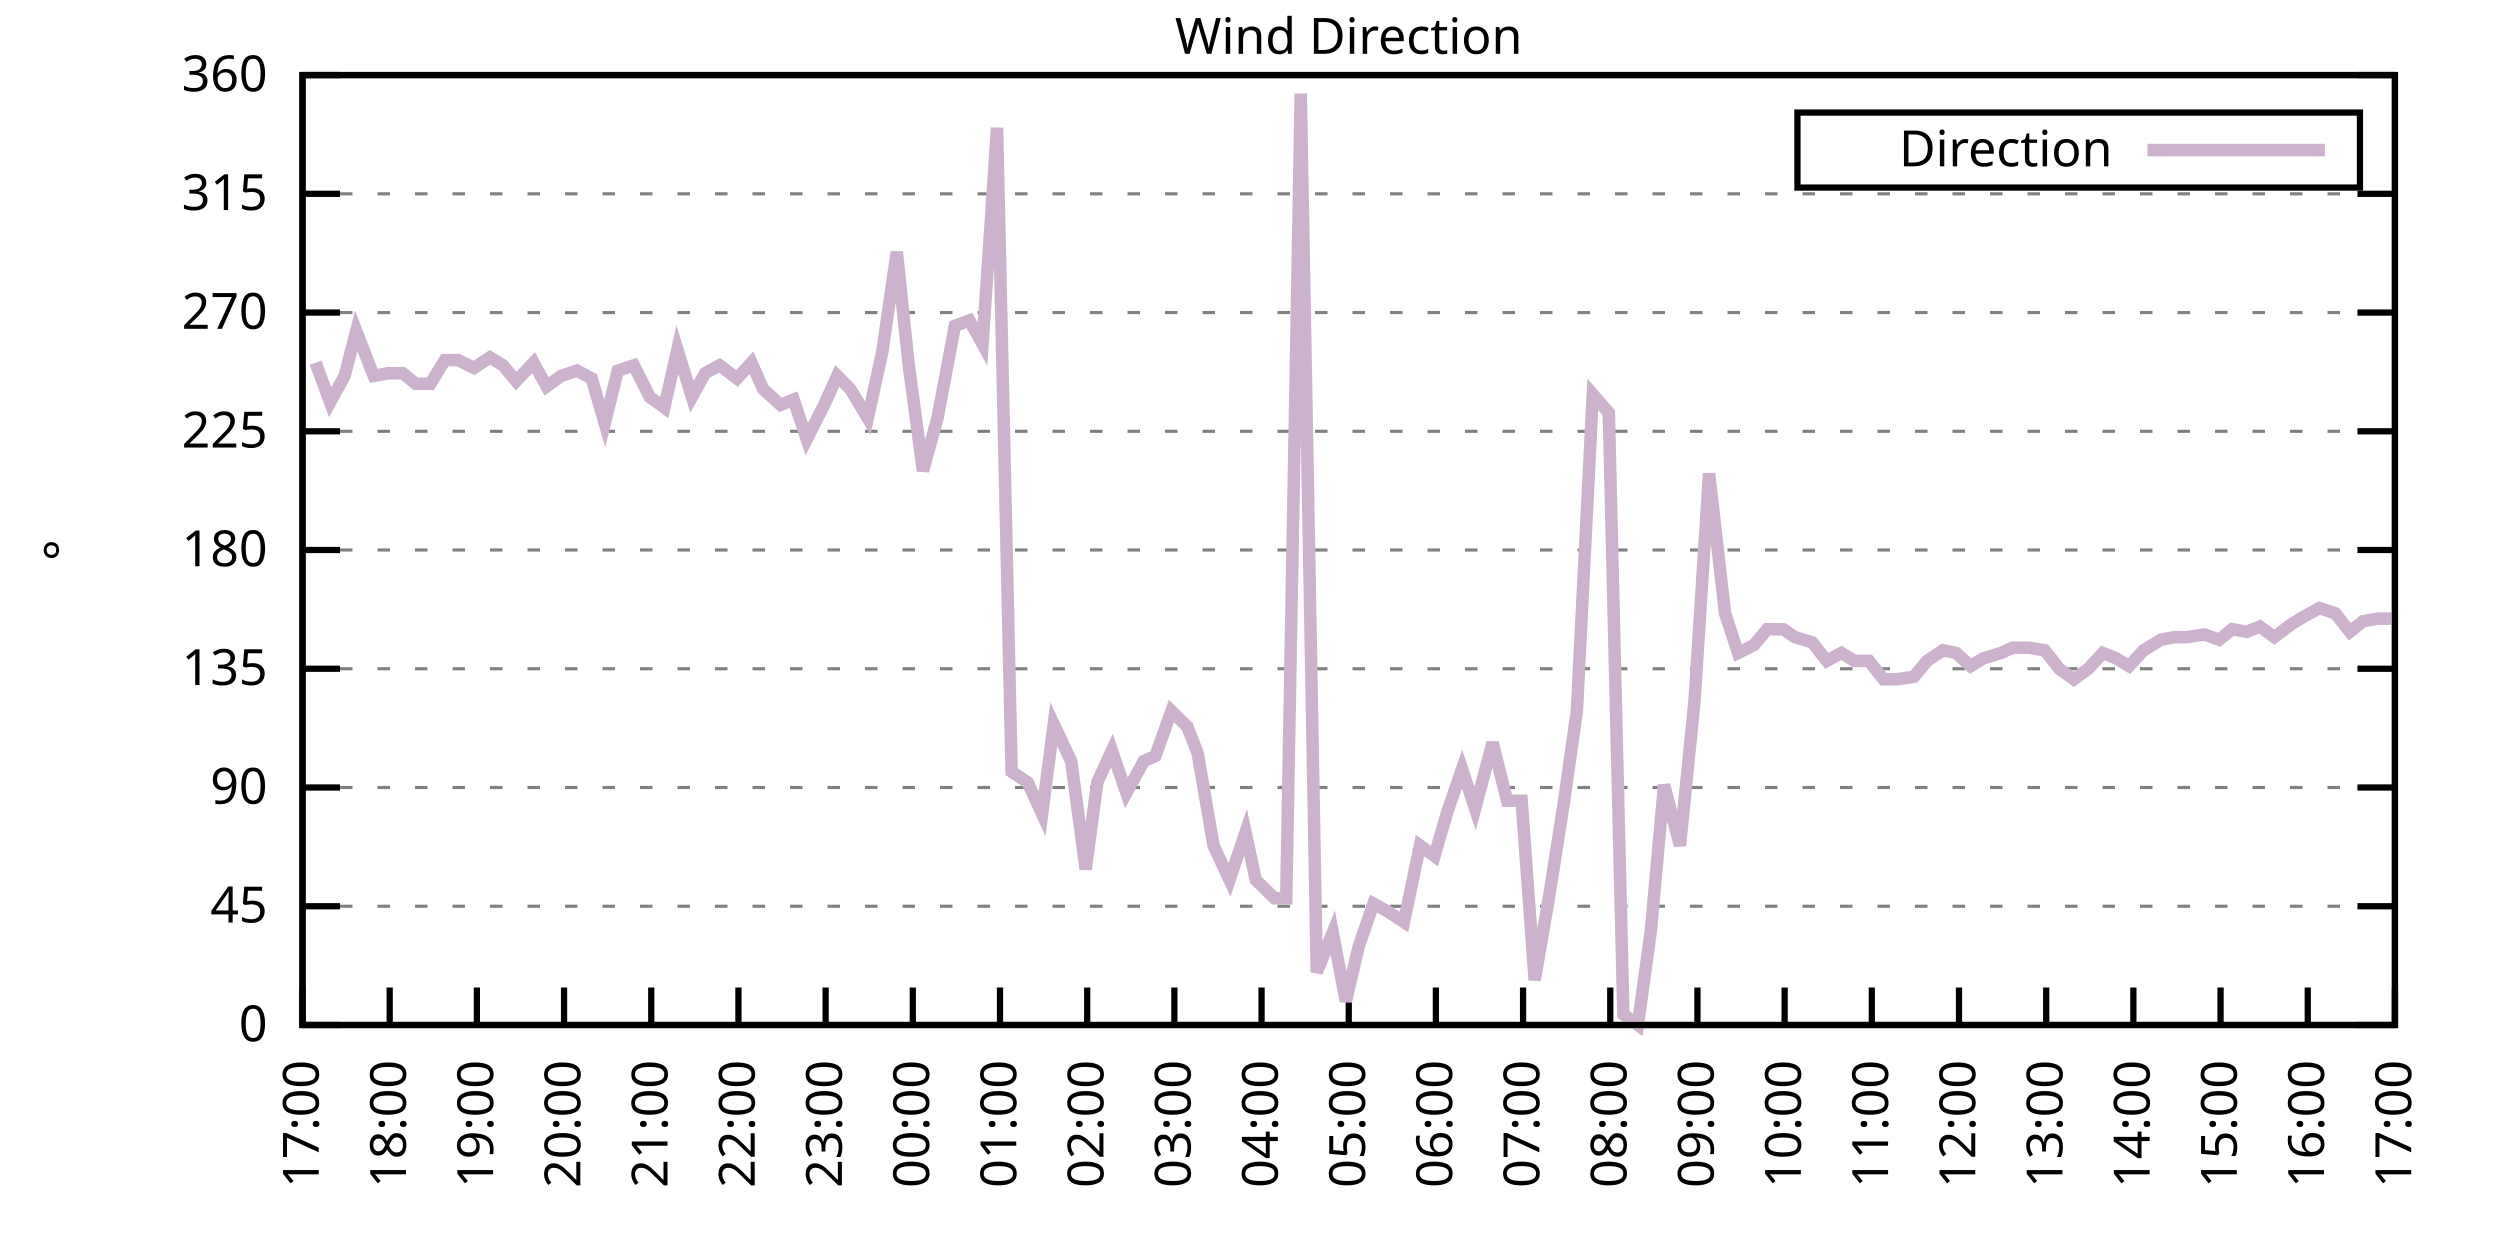
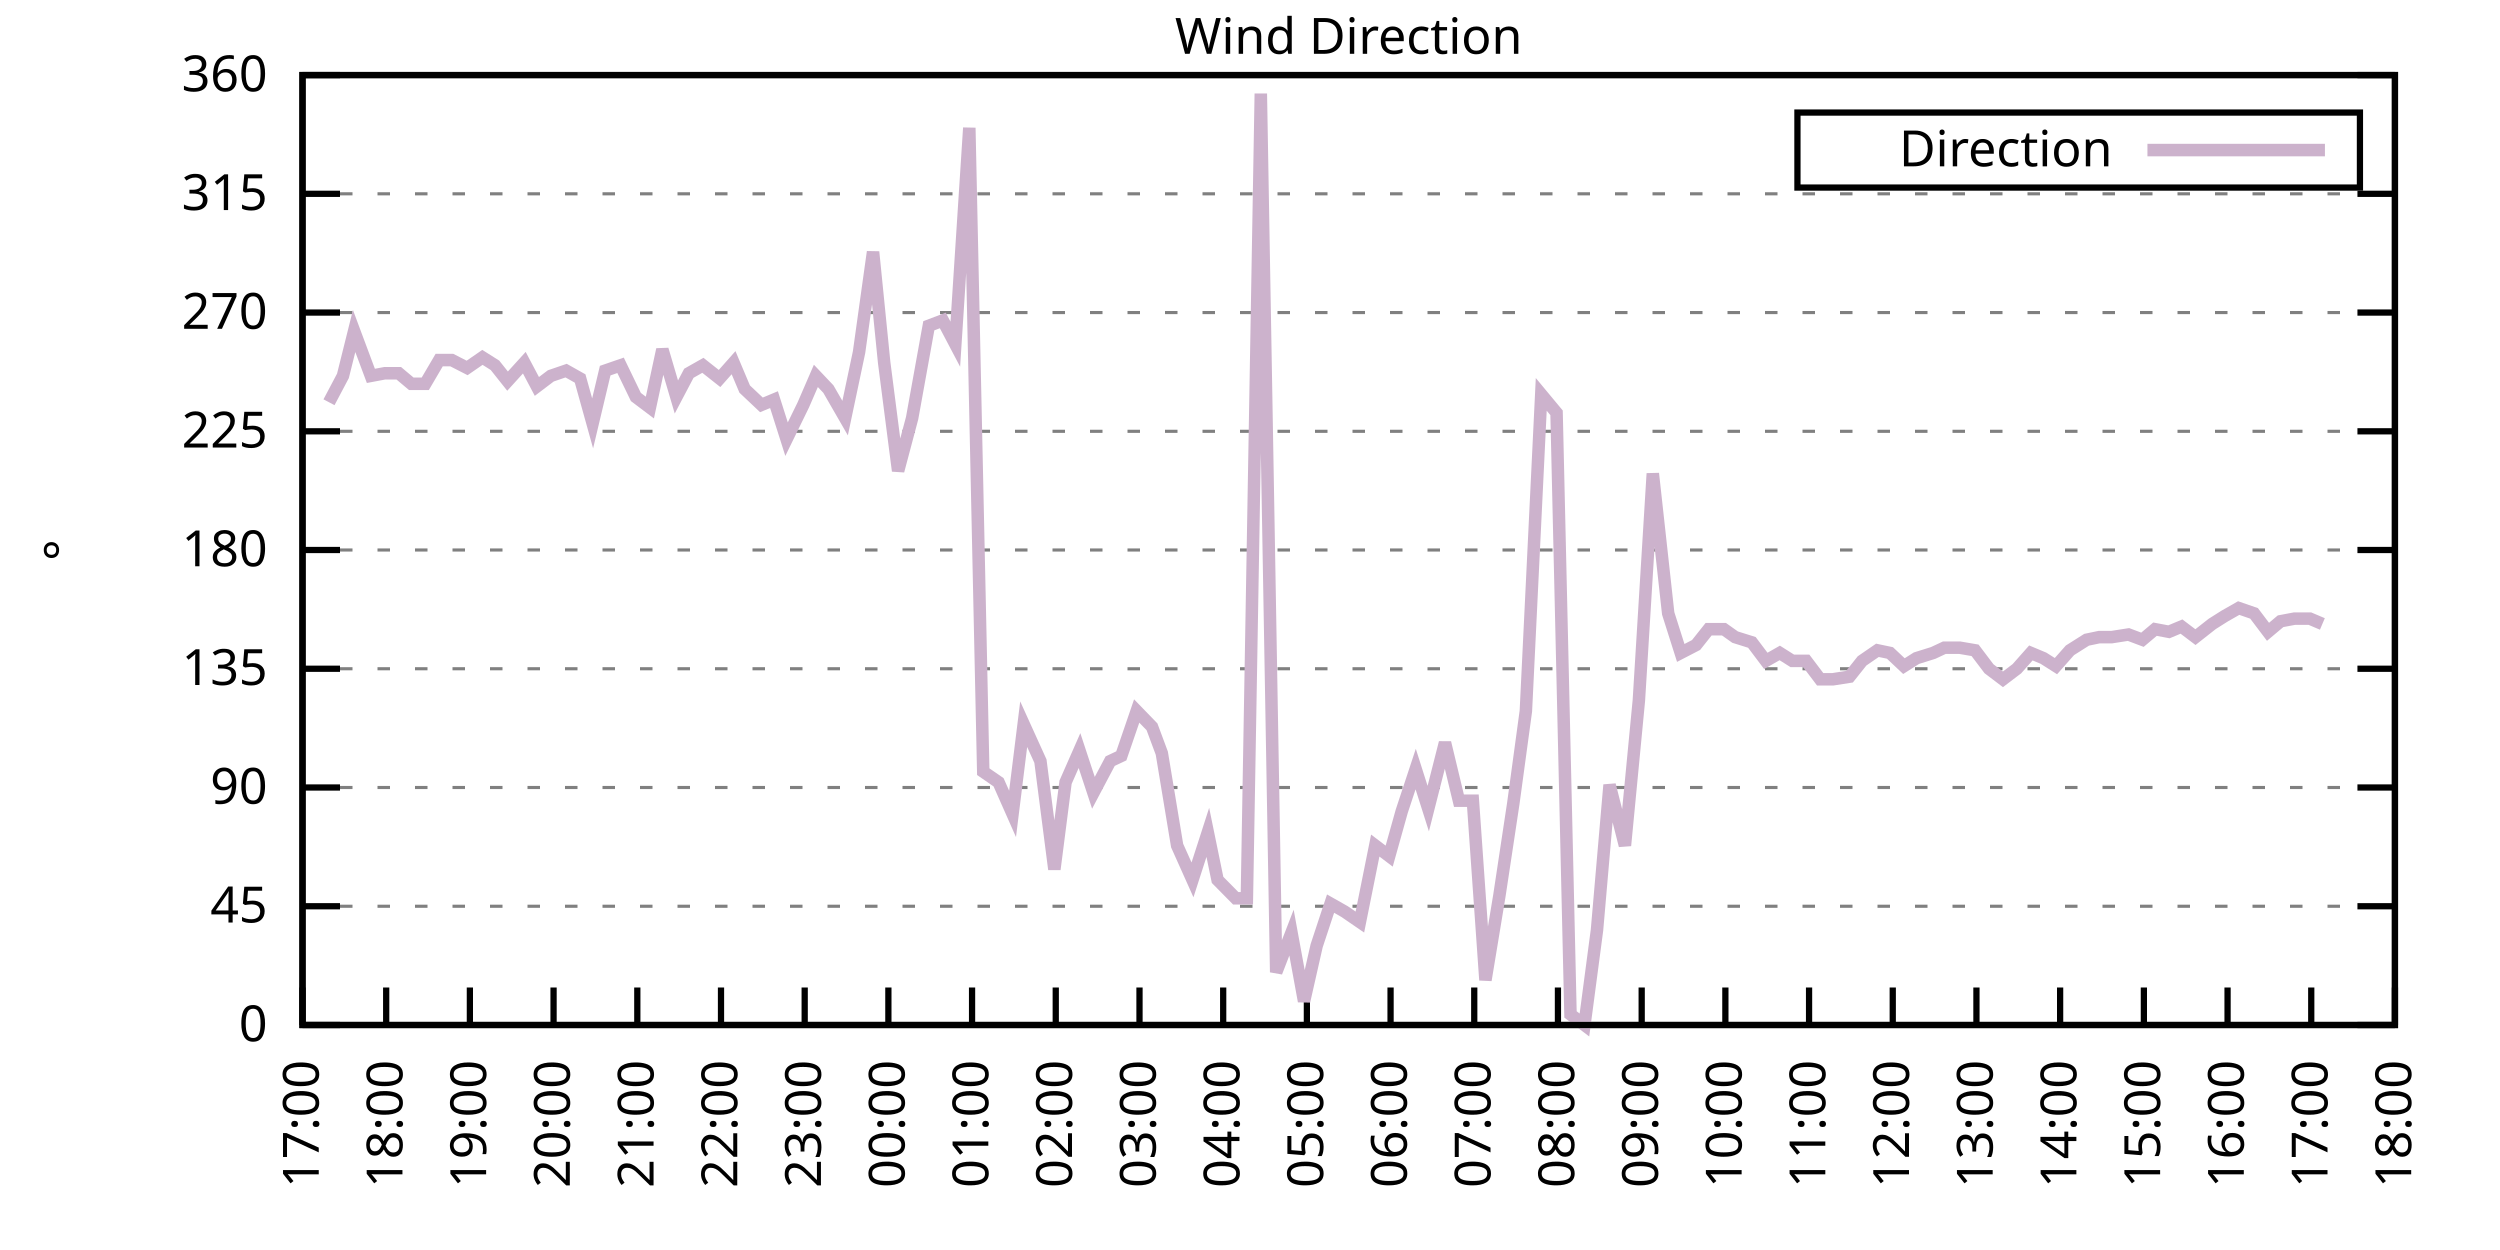
<svg xmlns="http://www.w3.org/2000/svg" xmlns:xlink="http://www.w3.org/1999/xlink" width="400" height="200" viewBox="0 0 400 200">
  <g id="gnuplot_canvas">
    <rect x="0" y="0" width="400" height="200" fill="none" />
    <defs>
      <circle id="gpDot" r="0.5" stroke-width="0.5" stroke="currentColor" />
      <path id="gpPt0" stroke-width="0.333" stroke="currentColor" d="M-1,0 h2 M0,-1 v2" />
      <path id="gpPt1" stroke-width="0.333" stroke="currentColor" d="M-1,-1 L1,1 M1,-1 L-1,1" />
      <path id="gpPt2" stroke-width="0.333" stroke="currentColor" d="M-1,0 L1,0 M0,-1 L0,1 M-1,-1 L1,1 M-1,1 L1,-1" />
      <rect id="gpPt3" stroke-width="0.333" stroke="currentColor" x="-1" y="-1" width="2" height="2" />
      <rect id="gpPt4" stroke-width="0.333" stroke="currentColor" fill="currentColor" x="-1" y="-1" width="2" height="2" />
      <circle id="gpPt5" stroke-width="0.333" stroke="currentColor" cx="0" cy="0" r="1" />
      <use xlink:href="#gpPt5" id="gpPt6" fill="currentColor" stroke="none" />
      <path id="gpPt7" stroke-width="0.333" stroke="currentColor" d="M0,-1.33 L-1.33,0.67 L1.33,0.67 z" />
      <use xlink:href="#gpPt7" id="gpPt8" fill="currentColor" stroke="none" />
      <use xlink:href="#gpPt7" id="gpPt9" stroke="currentColor" transform="rotate(180)" />
      <use xlink:href="#gpPt9" id="gpPt10" fill="currentColor" stroke="none" />
      <use xlink:href="#gpPt3" id="gpPt11" stroke="currentColor" transform="rotate(45)" />
      <use xlink:href="#gpPt11" id="gpPt12" fill="currentColor" stroke="none" />
      <path id="gpPt13" stroke-width="0.333" stroke="currentColor" d="M0,1.330 L1.265,0.411 L0.782,-1.067 L-0.782,-1.076 L-1.265,0.411 z" />
      <use xlink:href="#gpPt13" id="gpPt14" fill="currentColor" stroke="none" />
      <filter id="textbox" filterUnits="objectBoundingBox" x="0" y="0" height="1" width="1">
        <feFlood flood-color="white" flood-opacity="1" result="bgnd" />
        <feComposite in="SourceGraphic" in2="bgnd" operator="atop" />
      </filter>
      <filter id="greybox" filterUnits="objectBoundingBox" x="0" y="0" height="1" width="1">
        <feFlood flood-color="lightgrey" flood-opacity="1" result="grey" />
        <feComposite in="SourceGraphic" in2="grey" operator="atop" />
      </filter>
    </defs>
    <g fill="none" color="white" stroke="currentColor" stroke-width="1.00" stroke-linecap="butt" stroke-linejoin="miter">
</g>
    <g fill="none" color="black" stroke="currentColor" stroke-width="1.00" stroke-linecap="butt" stroke-linejoin="miter">
      <g stroke="none" shape-rendering="crispEdges">
        <polygon fill="rgb(255, 255, 255)" points="48.40,164.00 383.18,164.00 383.18,12.02 48.40,12.02 " />
      </g>
    </g>
    <g fill="none" color="black" stroke="currentColor" stroke-width="1.00" stroke-linecap="butt" stroke-linejoin="miter">
</g>
    <g fill="none" color="black" stroke="black" stroke-width="0.50" stroke-linecap="butt" stroke-linejoin="miter">
</g>
    <g fill="none" color="gray" stroke="currentColor" stroke-width="0.50" stroke-linecap="butt" stroke-linejoin="miter">
      <path stroke="gray" stroke-dasharray="2,4" class="gridline" d="M48.40,164.00 L383.19,164.00  " />
    </g>
    <g fill="none" color="gray" stroke="gray" stroke-width="1.00" stroke-linecap="butt" stroke-linejoin="miter">
</g>
    <g fill="none" color="black" stroke="currentColor" stroke-width="1.00" stroke-linecap="butt" stroke-linejoin="miter">
      <path stroke="black" d="M48.40,164.00 L54.40,164.00 M383.19,164.00 L377.19,164.00  " />
      <g transform="translate(42.80,166.60)" stroke="none" fill="black" font-family="Sans" font-size="8.00" text-anchor="end">
        <text>
          <tspan font-family="Sans"> 0</tspan>
        </text>
      </g>
    </g>
    <g fill="none" color="black" stroke="currentColor" stroke-width="1.00" stroke-linecap="butt" stroke-linejoin="miter">
</g>
    <g fill="none" color="black" stroke="black" stroke-width="0.50" stroke-linecap="butt" stroke-linejoin="miter">
</g>
    <g fill="none" color="gray" stroke="currentColor" stroke-width="0.50" stroke-linecap="butt" stroke-linejoin="miter">
      <path stroke="gray" stroke-dasharray="2,4" class="gridline" d="M48.40,145.00 L383.19,145.00  " />
    </g>
    <g fill="none" color="gray" stroke="gray" stroke-width="1.00" stroke-linecap="butt" stroke-linejoin="miter">
</g>
    <g fill="none" color="black" stroke="currentColor" stroke-width="1.00" stroke-linecap="butt" stroke-linejoin="miter">
      <path stroke="black" d="M48.40,145.00 L54.40,145.00 M383.19,145.00 L377.19,145.00  " />
      <g transform="translate(42.80,147.60)" stroke="none" fill="black" font-family="Sans" font-size="8.00" text-anchor="end">
        <text>
          <tspan font-family="Sans"> 45</tspan>
        </text>
      </g>
    </g>
    <g fill="none" color="black" stroke="currentColor" stroke-width="1.00" stroke-linecap="butt" stroke-linejoin="miter">
</g>
    <g fill="none" color="black" stroke="black" stroke-width="0.50" stroke-linecap="butt" stroke-linejoin="miter">
</g>
    <g fill="none" color="gray" stroke="currentColor" stroke-width="0.50" stroke-linecap="butt" stroke-linejoin="miter">
      <path stroke="gray" stroke-dasharray="2,4" class="gridline" d="M48.40,126.00 L383.19,126.00  " />
    </g>
    <g fill="none" color="gray" stroke="gray" stroke-width="1.00" stroke-linecap="butt" stroke-linejoin="miter">
</g>
    <g fill="none" color="black" stroke="currentColor" stroke-width="1.00" stroke-linecap="butt" stroke-linejoin="miter">
      <path stroke="black" d="M48.40,126.00 L54.40,126.00 M383.19,126.00 L377.19,126.00  " />
      <g transform="translate(42.80,128.60)" stroke="none" fill="black" font-family="Sans" font-size="8.00" text-anchor="end">
        <text>
          <tspan font-family="Sans"> 90</tspan>
        </text>
      </g>
    </g>
    <g fill="none" color="black" stroke="currentColor" stroke-width="1.00" stroke-linecap="butt" stroke-linejoin="miter">
</g>
    <g fill="none" color="black" stroke="black" stroke-width="0.50" stroke-linecap="butt" stroke-linejoin="miter">
</g>
    <g fill="none" color="gray" stroke="currentColor" stroke-width="0.50" stroke-linecap="butt" stroke-linejoin="miter">
      <path stroke="gray" stroke-dasharray="2,4" class="gridline" d="M48.40,107.00 L383.19,107.00  " />
    </g>
    <g fill="none" color="gray" stroke="gray" stroke-width="1.00" stroke-linecap="butt" stroke-linejoin="miter">
</g>
    <g fill="none" color="black" stroke="currentColor" stroke-width="1.00" stroke-linecap="butt" stroke-linejoin="miter">
      <path stroke="black" d="M48.40,107.00 L54.40,107.00 M383.19,107.00 L377.19,107.00  " />
      <g transform="translate(42.80,109.60)" stroke="none" fill="black" font-family="Sans" font-size="8.00" text-anchor="end">
        <text>
          <tspan font-family="Sans"> 135</tspan>
        </text>
      </g>
    </g>
    <g fill="none" color="black" stroke="currentColor" stroke-width="1.00" stroke-linecap="butt" stroke-linejoin="miter">
</g>
    <g fill="none" color="black" stroke="black" stroke-width="0.50" stroke-linecap="butt" stroke-linejoin="miter">
</g>
    <g fill="none" color="gray" stroke="currentColor" stroke-width="0.50" stroke-linecap="butt" stroke-linejoin="miter">
      <path stroke="gray" stroke-dasharray="2,4" class="gridline" d="M48.40,88.00 L383.19,88.00  " />
    </g>
    <g fill="none" color="gray" stroke="gray" stroke-width="1.00" stroke-linecap="butt" stroke-linejoin="miter">
</g>
    <g fill="none" color="black" stroke="currentColor" stroke-width="1.00" stroke-linecap="butt" stroke-linejoin="miter">
      <path stroke="black" d="M48.40,88.00 L54.40,88.00 M383.19,88.00 L377.19,88.00  " />
      <g transform="translate(42.80,90.60)" stroke="none" fill="black" font-family="Sans" font-size="8.00" text-anchor="end">
        <text>
          <tspan font-family="Sans"> 180</tspan>
        </text>
      </g>
    </g>
    <g fill="none" color="black" stroke="currentColor" stroke-width="1.00" stroke-linecap="butt" stroke-linejoin="miter">
</g>
    <g fill="none" color="black" stroke="black" stroke-width="0.50" stroke-linecap="butt" stroke-linejoin="miter">
</g>
    <g fill="none" color="gray" stroke="currentColor" stroke-width="0.50" stroke-linecap="butt" stroke-linejoin="miter">
      <path stroke="gray" stroke-dasharray="2,4" class="gridline" d="M48.40,69.01 L383.19,69.01  " />
    </g>
    <g fill="none" color="gray" stroke="gray" stroke-width="1.00" stroke-linecap="butt" stroke-linejoin="miter">
</g>
    <g fill="none" color="black" stroke="currentColor" stroke-width="1.00" stroke-linecap="butt" stroke-linejoin="miter">
      <path stroke="black" d="M48.40,69.01 L54.40,69.01 M383.19,69.01 L377.19,69.01  " />
      <g transform="translate(42.80,71.61)" stroke="none" fill="black" font-family="Sans" font-size="8.00" text-anchor="end">
        <text>
          <tspan font-family="Sans"> 225</tspan>
        </text>
      </g>
    </g>
    <g fill="none" color="black" stroke="currentColor" stroke-width="1.00" stroke-linecap="butt" stroke-linejoin="miter">
</g>
    <g fill="none" color="black" stroke="black" stroke-width="0.50" stroke-linecap="butt" stroke-linejoin="miter">
</g>
    <g fill="none" color="gray" stroke="currentColor" stroke-width="0.50" stroke-linecap="butt" stroke-linejoin="miter">
      <path stroke="gray" stroke-dasharray="2,4" class="gridline" d="M48.40,50.01 L383.19,50.01  " />
    </g>
    <g fill="none" color="gray" stroke="gray" stroke-width="1.00" stroke-linecap="butt" stroke-linejoin="miter">
</g>
    <g fill="none" color="black" stroke="currentColor" stroke-width="1.00" stroke-linecap="butt" stroke-linejoin="miter">
      <path stroke="black" d="M48.40,50.01 L54.40,50.01 M383.19,50.01 L377.19,50.01  " />
      <g transform="translate(42.80,52.61)" stroke="none" fill="black" font-family="Sans" font-size="8.00" text-anchor="end">
        <text>
          <tspan font-family="Sans"> 270</tspan>
        </text>
      </g>
    </g>
    <g fill="none" color="black" stroke="currentColor" stroke-width="1.00" stroke-linecap="butt" stroke-linejoin="miter">
</g>
    <g fill="none" color="black" stroke="black" stroke-width="0.50" stroke-linecap="butt" stroke-linejoin="miter">
</g>
    <g fill="none" color="gray" stroke="currentColor" stroke-width="0.50" stroke-linecap="butt" stroke-linejoin="miter">
      <path stroke="gray" stroke-dasharray="2,4" class="gridline" d="M48.40,31.01 L383.19,31.01  " />
    </g>
    <g fill="none" color="gray" stroke="gray" stroke-width="1.00" stroke-linecap="butt" stroke-linejoin="miter">
</g>
    <g fill="none" color="black" stroke="currentColor" stroke-width="1.00" stroke-linecap="butt" stroke-linejoin="miter">
      <path stroke="black" d="M48.40,31.01 L54.40,31.01 M383.19,31.01 L377.19,31.01  " />
      <g transform="translate(42.80,33.61)" stroke="none" fill="black" font-family="Sans" font-size="8.00" text-anchor="end">
        <text>
          <tspan font-family="Sans"> 315</tspan>
        </text>
      </g>
    </g>
    <g fill="none" color="black" stroke="currentColor" stroke-width="1.00" stroke-linecap="butt" stroke-linejoin="miter">
</g>
    <g fill="none" color="black" stroke="black" stroke-width="0.50" stroke-linecap="butt" stroke-linejoin="miter">
</g>
    <g fill="none" color="gray" stroke="currentColor" stroke-width="0.50" stroke-linecap="butt" stroke-linejoin="miter">
      <path stroke="gray" stroke-dasharray="2,4" class="gridline" d="M48.40,12.01 L383.19,12.01  " />
    </g>
    <g fill="none" color="gray" stroke="gray" stroke-width="1.00" stroke-linecap="butt" stroke-linejoin="miter">
</g>
    <g fill="none" color="black" stroke="currentColor" stroke-width="1.00" stroke-linecap="butt" stroke-linejoin="miter">
      <path stroke="black" d="M48.40,12.01 L54.40,12.01 M383.19,12.01 L377.19,12.01  " />
      <g transform="translate(42.80,14.61)" stroke="none" fill="black" font-family="Sans" font-size="8.00" text-anchor="end">
        <text>
          <tspan font-family="Sans"> 360</tspan>
        </text>
      </g>
    </g>
    <g fill="none" color="black" stroke="currentColor" stroke-width="1.00" stroke-linecap="butt" stroke-linejoin="miter">
      <path stroke="black" d="M48.40,164.00 L48.40,158.00  " />
      <g transform="translate(51.00,169.60) rotate(270.00)" stroke="none" fill="black" font-family="Sans" font-size="8.00" text-anchor="end">
        <text>
          <tspan font-family="Sans">17:00</tspan>
        </text>
      </g>
    </g>
    <g fill="none" color="black" stroke="currentColor" stroke-width="1.00" stroke-linecap="butt" stroke-linejoin="miter">
-       <path stroke="black" d="M62.35,164.00 L62.35,158.00  " />
-       <g transform="translate(64.95,169.60) rotate(270.00)" stroke="none" fill="black" font-family="Sans" font-size="8.00" text-anchor="end">
+       <path stroke="black" d="M61.79,164.00 L61.79,158.00  " />
+       <g transform="translate(64.39,169.60) rotate(270.00)" stroke="none" fill="black" font-family="Sans" font-size="8.00" text-anchor="end">
        <text>
          <tspan font-family="Sans">18:00</tspan>
        </text>
      </g>
    </g>
    <g fill="none" color="black" stroke="currentColor" stroke-width="1.00" stroke-linecap="butt" stroke-linejoin="miter">
-       <path stroke="black" d="M76.30,164.00 L76.30,158.00  " />
-       <g transform="translate(78.90,169.60) rotate(270.00)" stroke="none" fill="black" font-family="Sans" font-size="8.00" text-anchor="end">
+       <path stroke="black" d="M75.18,164.00 L75.18,158.00  " />
+       <g transform="translate(77.78,169.60) rotate(270.00)" stroke="none" fill="black" font-family="Sans" font-size="8.00" text-anchor="end">
        <text>
          <tspan font-family="Sans">19:00</tspan>
        </text>
      </g>
    </g>
    <g fill="none" color="black" stroke="currentColor" stroke-width="1.00" stroke-linecap="butt" stroke-linejoin="miter">
-       <path stroke="black" d="M90.25,164.00 L90.25,158.00  " />
-       <g transform="translate(92.85,169.60) rotate(270.00)" stroke="none" fill="black" font-family="Sans" font-size="8.00" text-anchor="end">
+       <path stroke="black" d="M88.57,164.00 L88.57,158.00  " />
+       <g transform="translate(91.17,169.60) rotate(270.00)" stroke="none" fill="black" font-family="Sans" font-size="8.00" text-anchor="end">
        <text>
          <tspan font-family="Sans">20:00</tspan>
        </text>
      </g>
    </g>
    <g fill="none" color="black" stroke="currentColor" stroke-width="1.00" stroke-linecap="butt" stroke-linejoin="miter">
-       <path stroke="black" d="M104.20,164.00 L104.20,158.00  " />
-       <g transform="translate(106.80,169.60) rotate(270.00)" stroke="none" fill="black" font-family="Sans" font-size="8.00" text-anchor="end">
+       <path stroke="black" d="M101.97,164.00 L101.97,158.00  " />
+       <g transform="translate(104.57,169.60) rotate(270.00)" stroke="none" fill="black" font-family="Sans" font-size="8.00" text-anchor="end">
        <text>
          <tspan font-family="Sans">21:00</tspan>
        </text>
      </g>
    </g>
    <g fill="none" color="black" stroke="currentColor" stroke-width="1.00" stroke-linecap="butt" stroke-linejoin="miter">
-       <path stroke="black" d="M118.15,164.00 L118.15,158.00  " />
-       <g transform="translate(120.75,169.60) rotate(270.00)" stroke="none" fill="black" font-family="Sans" font-size="8.00" text-anchor="end">
+       <path stroke="black" d="M115.36,164.00 L115.36,158.00  " />
+       <g transform="translate(117.96,169.60) rotate(270.00)" stroke="none" fill="black" font-family="Sans" font-size="8.00" text-anchor="end">
        <text>
          <tspan font-family="Sans">22:00</tspan>
        </text>
      </g>
    </g>
    <g fill="none" color="black" stroke="currentColor" stroke-width="1.00" stroke-linecap="butt" stroke-linejoin="miter">
-       <path stroke="black" d="M132.10,164.00 L132.10,158.00  " />
-       <g transform="translate(134.70,169.60) rotate(270.00)" stroke="none" fill="black" font-family="Sans" font-size="8.00" text-anchor="end">
+       <path stroke="black" d="M128.75,164.00 L128.75,158.00  " />
+       <g transform="translate(131.35,169.60) rotate(270.00)" stroke="none" fill="black" font-family="Sans" font-size="8.00" text-anchor="end">
        <text>
          <tspan font-family="Sans">23:00</tspan>
        </text>
      </g>
    </g>
    <g fill="none" color="black" stroke="currentColor" stroke-width="1.00" stroke-linecap="butt" stroke-linejoin="miter">
-       <path stroke="black" d="M146.05,164.00 L146.05,158.00  " />
-       <g transform="translate(148.65,169.60) rotate(270.00)" stroke="none" fill="black" font-family="Sans" font-size="8.00" text-anchor="end">
+       <path stroke="black" d="M142.14,164.00 L142.14,158.00  " />
+       <g transform="translate(144.74,169.60) rotate(270.00)" stroke="none" fill="black" font-family="Sans" font-size="8.00" text-anchor="end">
        <text>
          <tspan font-family="Sans">00:00</tspan>
        </text>
      </g>
    </g>
    <g fill="none" color="black" stroke="currentColor" stroke-width="1.00" stroke-linecap="butt" stroke-linejoin="miter">
-       <path stroke="black" d="M160.00,164.00 L160.00,158.00  " />
-       <g transform="translate(162.60,169.60) rotate(270.00)" stroke="none" fill="black" font-family="Sans" font-size="8.00" text-anchor="end">
+       <path stroke="black" d="M155.53,164.00 L155.53,158.00  " />
+       <g transform="translate(158.13,169.60) rotate(270.00)" stroke="none" fill="black" font-family="Sans" font-size="8.00" text-anchor="end">
        <text>
          <tspan font-family="Sans">01:00</tspan>
        </text>
      </g>
    </g>
    <g fill="none" color="black" stroke="currentColor" stroke-width="1.00" stroke-linecap="butt" stroke-linejoin="miter">
-       <path stroke="black" d="M173.95,164.00 L173.95,158.00  " />
-       <g transform="translate(176.55,169.60) rotate(270.00)" stroke="none" fill="black" font-family="Sans" font-size="8.00" text-anchor="end">
+       <path stroke="black" d="M168.92,164.00 L168.92,158.00  " />
+       <g transform="translate(171.52,169.60) rotate(270.00)" stroke="none" fill="black" font-family="Sans" font-size="8.00" text-anchor="end">
        <text>
          <tspan font-family="Sans">02:00</tspan>
        </text>
      </g>
    </g>
    <g fill="none" color="black" stroke="currentColor" stroke-width="1.00" stroke-linecap="butt" stroke-linejoin="miter">
-       <path stroke="black" d="M187.90,164.00 L187.90,158.00  " />
-       <g transform="translate(190.50,169.60) rotate(270.00)" stroke="none" fill="black" font-family="Sans" font-size="8.00" text-anchor="end">
+       <path stroke="black" d="M182.32,164.00 L182.32,158.00  " />
+       <g transform="translate(184.92,169.60) rotate(270.00)" stroke="none" fill="black" font-family="Sans" font-size="8.00" text-anchor="end">
        <text>
          <tspan font-family="Sans">03:00</tspan>
        </text>
      </g>
    </g>
    <g fill="none" color="black" stroke="currentColor" stroke-width="1.00" stroke-linecap="butt" stroke-linejoin="miter">
-       <path stroke="black" d="M201.85,164.00 L201.85,158.00  " />
-       <g transform="translate(204.45,169.60) rotate(270.00)" stroke="none" fill="black" font-family="Sans" font-size="8.00" text-anchor="end">
+       <path stroke="black" d="M195.71,164.00 L195.71,158.00  " />
+       <g transform="translate(198.31,169.60) rotate(270.00)" stroke="none" fill="black" font-family="Sans" font-size="8.00" text-anchor="end">
        <text>
          <tspan font-family="Sans">04:00</tspan>
        </text>
      </g>
    </g>
    <g fill="none" color="black" stroke="currentColor" stroke-width="1.00" stroke-linecap="butt" stroke-linejoin="miter">
-       <path stroke="black" d="M215.80,164.00 L215.80,158.00  " />
-       <g transform="translate(218.40,169.60) rotate(270.00)" stroke="none" fill="black" font-family="Sans" font-size="8.00" text-anchor="end">
+       <path stroke="black" d="M209.10,164.00 L209.10,158.00  " />
+       <g transform="translate(211.70,169.60) rotate(270.00)" stroke="none" fill="black" font-family="Sans" font-size="8.00" text-anchor="end">
        <text>
          <tspan font-family="Sans">05:00</tspan>
        </text>
      </g>
    </g>
    <g fill="none" color="black" stroke="currentColor" stroke-width="1.00" stroke-linecap="butt" stroke-linejoin="miter">
-       <path stroke="black" d="M229.74,164.00 L229.74,158.00  " />
-       <g transform="translate(232.34,169.60) rotate(270.00)" stroke="none" fill="black" font-family="Sans" font-size="8.00" text-anchor="end">
+       <path stroke="black" d="M222.49,164.00 L222.49,158.00  " />
+       <g transform="translate(225.09,169.60) rotate(270.00)" stroke="none" fill="black" font-family="Sans" font-size="8.00" text-anchor="end">
        <text>
          <tspan font-family="Sans">06:00</tspan>
        </text>
      </g>
    </g>
    <g fill="none" color="black" stroke="currentColor" stroke-width="1.00" stroke-linecap="butt" stroke-linejoin="miter">
-       <path stroke="black" d="M243.69,164.00 L243.69,158.00  " />
-       <g transform="translate(246.29,169.60) rotate(270.00)" stroke="none" fill="black" font-family="Sans" font-size="8.00" text-anchor="end">
+       <path stroke="black" d="M235.88,164.00 L235.88,158.00  " />
+       <g transform="translate(238.48,169.60) rotate(270.00)" stroke="none" fill="black" font-family="Sans" font-size="8.00" text-anchor="end">
        <text>
          <tspan font-family="Sans">07:00</tspan>
        </text>
      </g>
    </g>
    <g fill="none" color="black" stroke="currentColor" stroke-width="1.00" stroke-linecap="butt" stroke-linejoin="miter">
-       <path stroke="black" d="M257.64,164.00 L257.64,158.00  " />
-       <g transform="translate(260.24,169.60) rotate(270.00)" stroke="none" fill="black" font-family="Sans" font-size="8.00" text-anchor="end">
+       <path stroke="black" d="M249.27,164.00 L249.27,158.00  " />
+       <g transform="translate(251.87,169.60) rotate(270.00)" stroke="none" fill="black" font-family="Sans" font-size="8.00" text-anchor="end">
        <text>
          <tspan font-family="Sans">08:00</tspan>
        </text>
      </g>
    </g>
    <g fill="none" color="black" stroke="currentColor" stroke-width="1.00" stroke-linecap="butt" stroke-linejoin="miter">
-       <path stroke="black" d="M271.59,164.00 L271.59,158.00  " />
-       <g transform="translate(274.19,169.60) rotate(270.00)" stroke="none" fill="black" font-family="Sans" font-size="8.00" text-anchor="end">
+       <path stroke="black" d="M262.67,164.00 L262.67,158.00  " />
+       <g transform="translate(265.27,169.60) rotate(270.00)" stroke="none" fill="black" font-family="Sans" font-size="8.00" text-anchor="end">
        <text>
          <tspan font-family="Sans">09:00</tspan>
        </text>
      </g>
    </g>
    <g fill="none" color="black" stroke="currentColor" stroke-width="1.00" stroke-linecap="butt" stroke-linejoin="miter">
-       <path stroke="black" d="M285.54,164.00 L285.54,158.00  " />
-       <g transform="translate(288.14,169.60) rotate(270.00)" stroke="none" fill="black" font-family="Sans" font-size="8.00" text-anchor="end">
+       <path stroke="black" d="M276.06,164.00 L276.06,158.00  " />
+       <g transform="translate(278.66,169.60) rotate(270.00)" stroke="none" fill="black" font-family="Sans" font-size="8.00" text-anchor="end">
        <text>
          <tspan font-family="Sans">10:00</tspan>
        </text>
      </g>
    </g>
    <g fill="none" color="black" stroke="currentColor" stroke-width="1.00" stroke-linecap="butt" stroke-linejoin="miter">
-       <path stroke="black" d="M299.49,164.00 L299.49,158.00  " />
-       <g transform="translate(302.09,169.60) rotate(270.00)" stroke="none" fill="black" font-family="Sans" font-size="8.00" text-anchor="end">
+       <path stroke="black" d="M289.45,164.00 L289.45,158.00  " />
+       <g transform="translate(292.05,169.60) rotate(270.00)" stroke="none" fill="black" font-family="Sans" font-size="8.00" text-anchor="end">
        <text>
          <tspan font-family="Sans">11:00</tspan>
        </text>
      </g>
    </g>
    <g fill="none" color="black" stroke="currentColor" stroke-width="1.00" stroke-linecap="butt" stroke-linejoin="miter">
-       <path stroke="black" d="M313.44,164.00 L313.44,158.00  " />
-       <g transform="translate(316.04,169.60) rotate(270.00)" stroke="none" fill="black" font-family="Sans" font-size="8.00" text-anchor="end">
+       <path stroke="black" d="M302.84,164.00 L302.84,158.00  " />
+       <g transform="translate(305.44,169.60) rotate(270.00)" stroke="none" fill="black" font-family="Sans" font-size="8.00" text-anchor="end">
        <text>
          <tspan font-family="Sans">12:00</tspan>
        </text>
      </g>
    </g>
    <g fill="none" color="black" stroke="currentColor" stroke-width="1.00" stroke-linecap="butt" stroke-linejoin="miter">
-       <path stroke="black" d="M327.39,164.00 L327.39,158.00  " />
-       <g transform="translate(329.99,169.60) rotate(270.00)" stroke="none" fill="black" font-family="Sans" font-size="8.00" text-anchor="end">
+       <path stroke="black" d="M316.23,164.00 L316.23,158.00  " />
+       <g transform="translate(318.83,169.60) rotate(270.00)" stroke="none" fill="black" font-family="Sans" font-size="8.00" text-anchor="end">
        <text>
          <tspan font-family="Sans">13:00</tspan>
        </text>
      </g>
    </g>
    <g fill="none" color="black" stroke="currentColor" stroke-width="1.00" stroke-linecap="butt" stroke-linejoin="miter">
-       <path stroke="black" d="M341.34,164.00 L341.34,158.00  " />
-       <g transform="translate(343.94,169.60) rotate(270.00)" stroke="none" fill="black" font-family="Sans" font-size="8.00" text-anchor="end">
+       <path stroke="black" d="M329.62,164.00 L329.62,158.00  " />
+       <g transform="translate(332.22,169.60) rotate(270.00)" stroke="none" fill="black" font-family="Sans" font-size="8.00" text-anchor="end">
        <text>
          <tspan font-family="Sans">14:00</tspan>
        </text>
      </g>
    </g>
    <g fill="none" color="black" stroke="currentColor" stroke-width="1.00" stroke-linecap="butt" stroke-linejoin="miter">
-       <path stroke="black" d="M355.29,164.00 L355.29,158.00  " />
-       <g transform="translate(357.89,169.60) rotate(270.00)" stroke="none" fill="black" font-family="Sans" font-size="8.00" text-anchor="end">
+       <path stroke="black" d="M343.02,164.00 L343.02,158.00  " />
+       <g transform="translate(345.62,169.60) rotate(270.00)" stroke="none" fill="black" font-family="Sans" font-size="8.00" text-anchor="end">
        <text>
          <tspan font-family="Sans">15:00</tspan>
        </text>
      </g>
    </g>
    <g fill="none" color="black" stroke="currentColor" stroke-width="1.00" stroke-linecap="butt" stroke-linejoin="miter">
-       <path stroke="black" d="M369.24,164.00 L369.24,158.00  " />
-       <g transform="translate(371.84,169.60) rotate(270.00)" stroke="none" fill="black" font-family="Sans" font-size="8.00" text-anchor="end">
+       <path stroke="black" d="M356.41,164.00 L356.41,158.00  " />
+       <g transform="translate(359.01,169.60) rotate(270.00)" stroke="none" fill="black" font-family="Sans" font-size="8.00" text-anchor="end">
        <text>
          <tspan font-family="Sans">16:00</tspan>
+         </text>
+       </g>
+     </g>
+     <g fill="none" color="black" stroke="currentColor" stroke-width="1.00" stroke-linecap="butt" stroke-linejoin="miter">
+       <path stroke="black" d="M369.80,164.00 L369.80,158.00  " />
+       <g transform="translate(372.40,169.60) rotate(270.00)" stroke="none" fill="black" font-family="Sans" font-size="8.00" text-anchor="end">
+         <text>
+           <tspan font-family="Sans">17:00</tspan>
        </text>
      </g>
    </g>
    <g fill="none" color="black" stroke="currentColor" stroke-width="1.00" stroke-linecap="butt" stroke-linejoin="miter">
      <path stroke="black" d="M383.19,164.00 L383.19,158.00  " />
      <g transform="translate(385.79,169.60) rotate(270.00)" stroke="none" fill="black" font-family="Sans" font-size="8.00" text-anchor="end">
        <text>
-           <tspan font-family="Sans">17:00</tspan>
+           <tspan font-family="Sans">18:00</tspan>
        </text>
      </g>
    </g>
    <g fill="none" color="black" stroke="currentColor" stroke-width="1.00" stroke-linecap="butt" stroke-linejoin="miter">
</g>
    <g fill="none" color="black" stroke="currentColor" stroke-width="1.00" stroke-linecap="butt" stroke-linejoin="miter">
      <path stroke="black" d="M48.40,12.01 L48.40,164.00 L383.19,164.00 L383.19,12.01 L48.40,12.01 Z  " />
    </g>
    <g fill="none" color="black" stroke="currentColor" stroke-width="1.00" stroke-linecap="butt" stroke-linejoin="miter">
</g>
    <g fill="none" color="black" stroke="currentColor" stroke-width="1.00" stroke-linecap="butt" stroke-linejoin="miter">
      <path stroke="black" d="M287.59,30.01 L287.59,18.01 L377.59,18.01 L377.59,30.01 L287.59,30.01 Z  " />
    </g>
    <g id="Wind_direction_plot_1">
      <g fill="none" color="white" stroke="black" stroke-width="2.00" stroke-linecap="butt" stroke-linejoin="miter">
</g>
      <g fill="none" color="black" stroke="currentColor" stroke-width="2.00" stroke-linecap="butt" stroke-linejoin="miter">
        <g transform="translate(337.99,26.61)" stroke="none" fill="black" font-family="Sans" font-size="8.00" text-anchor="end">
          <text>
            <tspan font-family="Sans">Direction</tspan>
          </text>
        </g>
      </g>
      <g fill="none" color="black" stroke="currentColor" stroke-width="2.00" stroke-linecap="butt" stroke-linejoin="miter">
-         <path stroke="rgb(204, 178, 204)" d="M343.59,24.01 L371.99,24.01 M50.49,58.03 L52.82,64.36 L55.14,60.14 L57.00,52.96 L59.79,60.14 L62.12,59.72   L64.44,59.72 L66.53,61.41 L68.86,61.41 L71.18,57.61 L73.28,57.61 L75.83,58.87 L78.39,57.18 L80.48,58.45   L82.58,60.98 L85.37,58.03 L87.46,61.83 L89.78,60.14 L92.34,59.30 L94.67,60.56 L96.76,67.74 L98.85,59.30   L101.41,58.45 L103.97,63.52 L106.29,65.21 L108.38,55.92 L110.71,63.52 L112.80,59.72 L115.13,58.45 L117.92,60.56   L120.24,58.03 L122.10,62.25 L124.89,64.78 L126.98,63.94 L129.08,70.27 L131.87,64.78 L133.96,60.14 L136.05,62.25   L138.84,66.90 L141.16,56.34 L143.49,40.30 L145.35,58.03 L147.67,75.34 L150.00,66.90 L152.79,52.12 L155.11,51.27   L157.21,55.07 L159.53,20.45 L161.86,123.47 L164.41,125.16 L166.74,130.22 L168.60,115.87 L171.39,121.78 L173.71,139.09   L175.57,125.16 L177.90,120.09 L180.22,126.85 L183.01,121.78 L184.87,120.94 L187.43,113.76 L189.99,116.29 L191.62,120.51   L194.17,135.29 L196.73,140.78 L199.29,133.18 L200.92,140.78 L203.94,143.73 L205.80,143.73 L208.12,14.97 L210.68,155.56   L213.24,149.22 L215.33,160.20 L217.42,151.33 L219.75,144.58 L222.07,145.85 L224.63,147.53 L227.19,135.29 L229.51,136.98   L231.60,129.80 L233.93,123.05 L236.02,129.38 L238.81,118.83 L241.14,128.11 L243.46,128.11 L245.55,156.82 L247.88,143.31   L250.20,128.54 L252.30,113.76 L254.85,63.10 L257.41,66.05 L259.74,162.31 L262.06,164.00 L264.15,148.80 L266.25,125.58   L268.80,135.29 L271.13,112.07 L273.45,75.76 L276.01,98.14 L278.10,104.47 L280.66,103.20 L282.75,100.67 L285.31,100.67   L287.17,101.94 L289.96,102.78 L292.29,105.74 L294.61,104.47 L296.70,105.74 L299.03,105.74 L301.35,108.69 L303.44,108.69   L306.23,108.27 L308.33,105.74 L310.88,104.05 L312.98,104.47 L315.30,106.58 L317.39,105.31 L320.18,104.47 L322.04,103.63   L324.60,103.63 L327.16,104.05 L329.48,107.00 L331.81,108.69 L334.13,107.00 L336.46,104.47 L338.55,105.31 L340.64,106.58   L342.97,104.05 L345.76,102.36 L347.85,101.94 L349.94,101.94 L352.73,101.52 L355.06,102.36 L357.15,100.67 L359.48,101.09   L361.57,100.25 L363.89,101.94 L366.68,99.83 L368.78,98.56 L371.10,97.29 L373.66,98.14 L375.98,101.09 L378.08,99.40   L380.40,98.98 L382.96,98.98  " />
+         <path stroke="rgb(204, 178, 204)" d="M343.59,24.01 L371.99,24.01 M52.64,64.36 L54.87,60.14 L56.66,52.96 L59.34,60.14 L61.57,59.72 L63.80,59.72   L65.81,61.41 L68.04,61.41 L70.27,57.61 L72.28,57.61 L74.74,58.87 L77.19,57.18 L79.20,58.45 L81.21,60.98   L83.89,58.03 L85.90,61.83 L88.13,60.14 L90.58,59.30 L92.82,60.56 L94.82,67.74 L96.83,59.30 L99.29,58.45   L101.74,63.52 L103.98,65.21 L105.98,55.92 L108.22,63.52 L110.22,59.72 L112.46,58.45 L115.13,60.56 L117.37,58.03   L119.15,62.25 L121.83,64.78 L123.84,63.94 L125.85,70.27 L128.53,64.78 L130.54,60.14 L132.54,62.25 L135.22,66.90   L137.45,56.34 L139.69,40.30 L141.47,58.03 L143.70,75.34 L145.94,66.90 L148.61,52.12 L150.85,51.27 L152.85,55.07   L155.09,20.45 L157.32,123.47 L159.77,125.16 L162.01,130.22 L163.79,115.87 L166.47,121.78 L168.70,139.09 L170.49,125.16   L172.72,120.09 L174.95,126.85 L177.63,121.78 L179.41,120.94 L181.87,113.76 L184.32,116.29 L185.89,120.51 L188.34,135.29   L190.80,140.78 L193.25,133.18 L194.81,140.78 L197.72,143.73 L199.50,143.73 L201.73,14.97 L204.19,155.56 L206.64,149.22   L208.65,160.20 L210.66,151.33 L212.89,144.58 L215.13,145.85 L217.58,147.53 L220.04,135.29 L222.27,136.98 L224.28,129.80   L226.51,123.05 L228.52,129.38 L231.20,118.83 L233.43,128.11 L235.66,128.11 L237.67,156.82 L239.90,143.31 L242.13,128.54   L244.14,113.76 L246.60,63.10 L249.05,66.05 L251.28,162.31 L253.51,164.00 L255.52,148.80 L257.53,125.58 L259.99,135.29   L262.22,112.07 L264.45,75.76 L266.91,98.14 L268.92,104.47 L271.37,103.20 L273.38,100.67 L275.83,100.67 L277.62,101.94   L280.30,102.78 L282.53,105.74 L284.76,104.47 L286.77,105.74 L289.00,105.74 L291.23,108.69 L293.24,108.69 L295.92,108.27   L297.93,105.74 L300.39,104.05 L302.39,104.47 L304.63,106.58 L306.63,105.31 L309.31,104.47 L311.10,103.63 L313.55,103.63   L316.01,104.05 L318.24,107.00 L320.47,108.69 L322.70,107.00 L324.94,104.47 L326.95,105.31 L328.95,106.58 L331.19,104.05   L333.86,102.36 L335.87,101.94 L337.88,101.94 L340.56,101.52 L342.79,102.36 L344.80,100.67 L347.03,101.09 L349.04,100.25   L351.27,101.94 L353.95,99.83 L355.96,98.56 L358.19,97.29 L360.65,98.14 L362.88,101.09 L364.89,99.40 L367.12,98.98   L369.58,98.98 L371.58,99.83  " />
      </g>
    </g>
    <g fill="none" color="black" stroke="currentColor" stroke-width="2.00" stroke-linecap="butt" stroke-linejoin="miter">
</g>
    <g fill="none" color="black" stroke="black" stroke-width="1.00" stroke-linecap="butt" stroke-linejoin="miter">
</g>
    <g fill="none" color="black" stroke="currentColor" stroke-width="1.00" stroke-linecap="butt" stroke-linejoin="miter">
      <path stroke="black" d="M48.40,12.01 L48.40,164.00 L383.19,164.00 L383.19,12.01 L48.40,12.01 Z  " />
      <g transform="translate(12.80,88.01) rotate(270.00)" stroke="none" fill="black" font-family="Sans" font-size="8.00" text-anchor="middle">
        <text>
          <tspan font-family="Sans">°</tspan>
        </text>
      </g>
    </g>
    <g fill="none" color="black" stroke="currentColor" stroke-width="1.00" stroke-linecap="butt" stroke-linejoin="miter">
</g>
    <g fill="none" color="black" stroke="currentColor" stroke-width="1.00" stroke-linecap="butt" stroke-linejoin="miter">
      <g transform="translate(215.79,8.61)" stroke="none" fill="black" font-family="Sans" font-size="8.00" text-anchor="middle">
        <text>
          <tspan font-family="Sans">Wind Direction</tspan>
        </text>
      </g>
    </g>
    <g fill="none" color="black" stroke="currentColor" stroke-width="1.00" stroke-linecap="butt" stroke-linejoin="miter">
</g>
  </g>
</svg>
